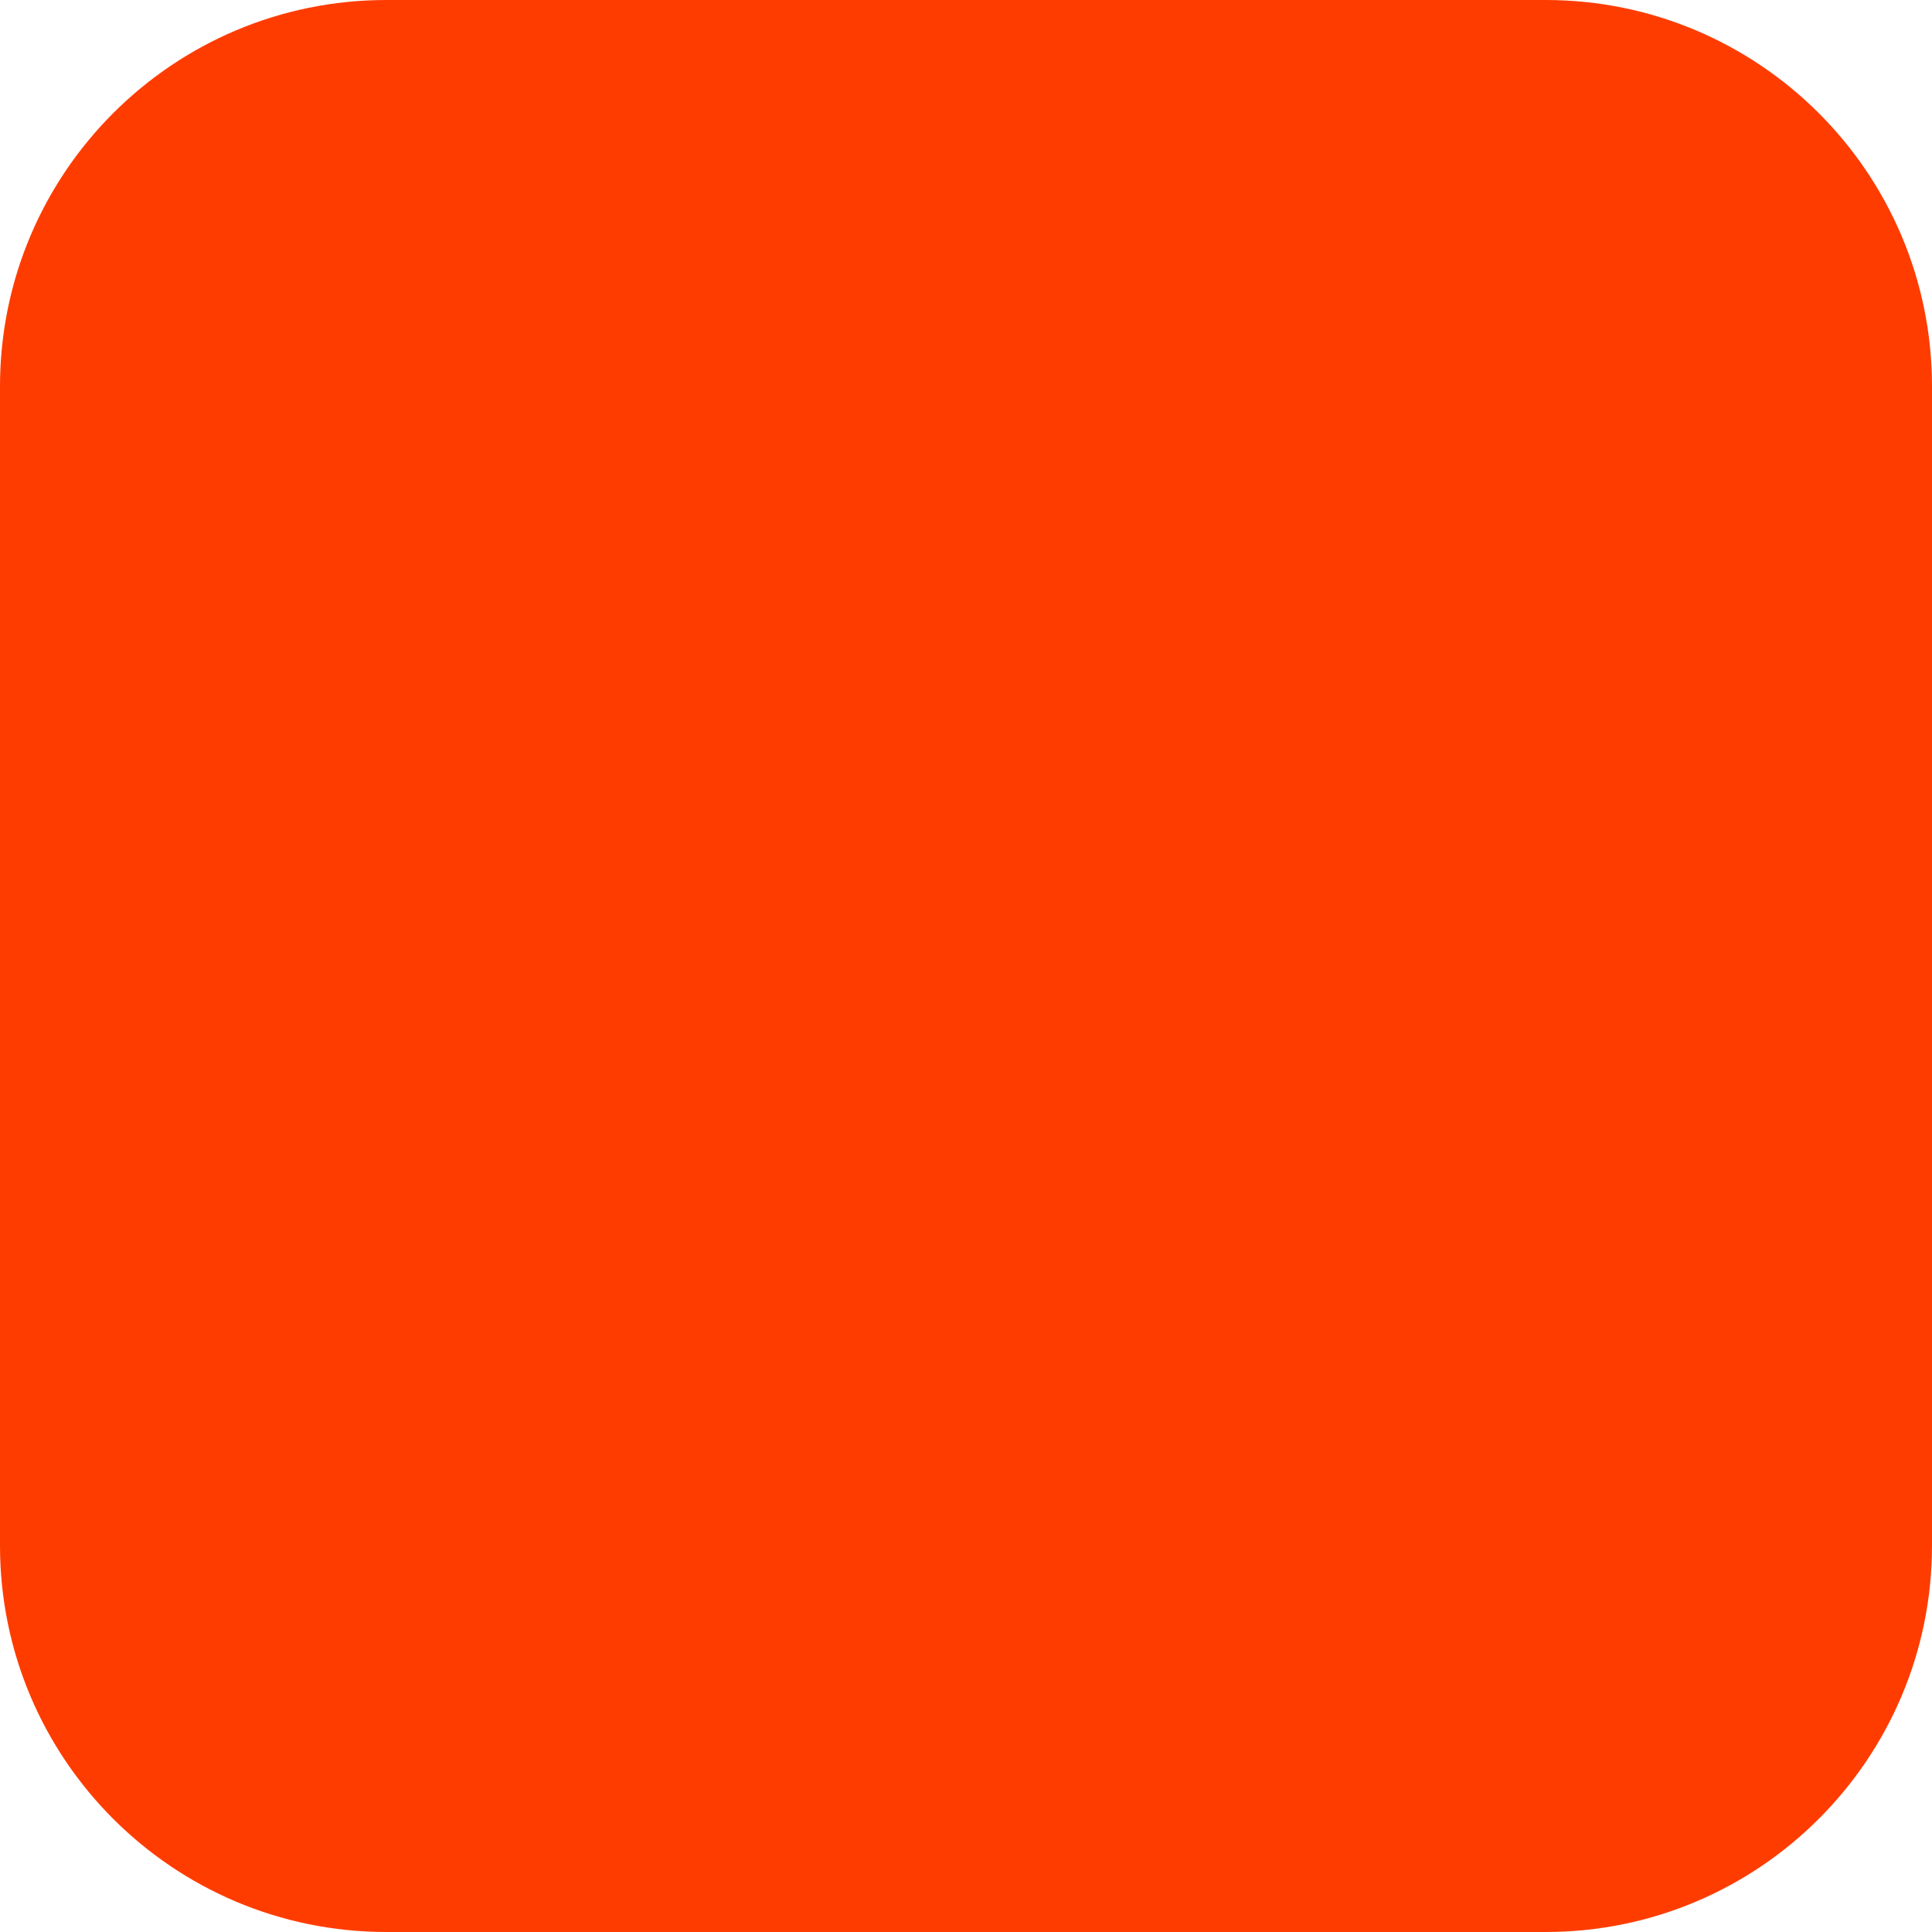
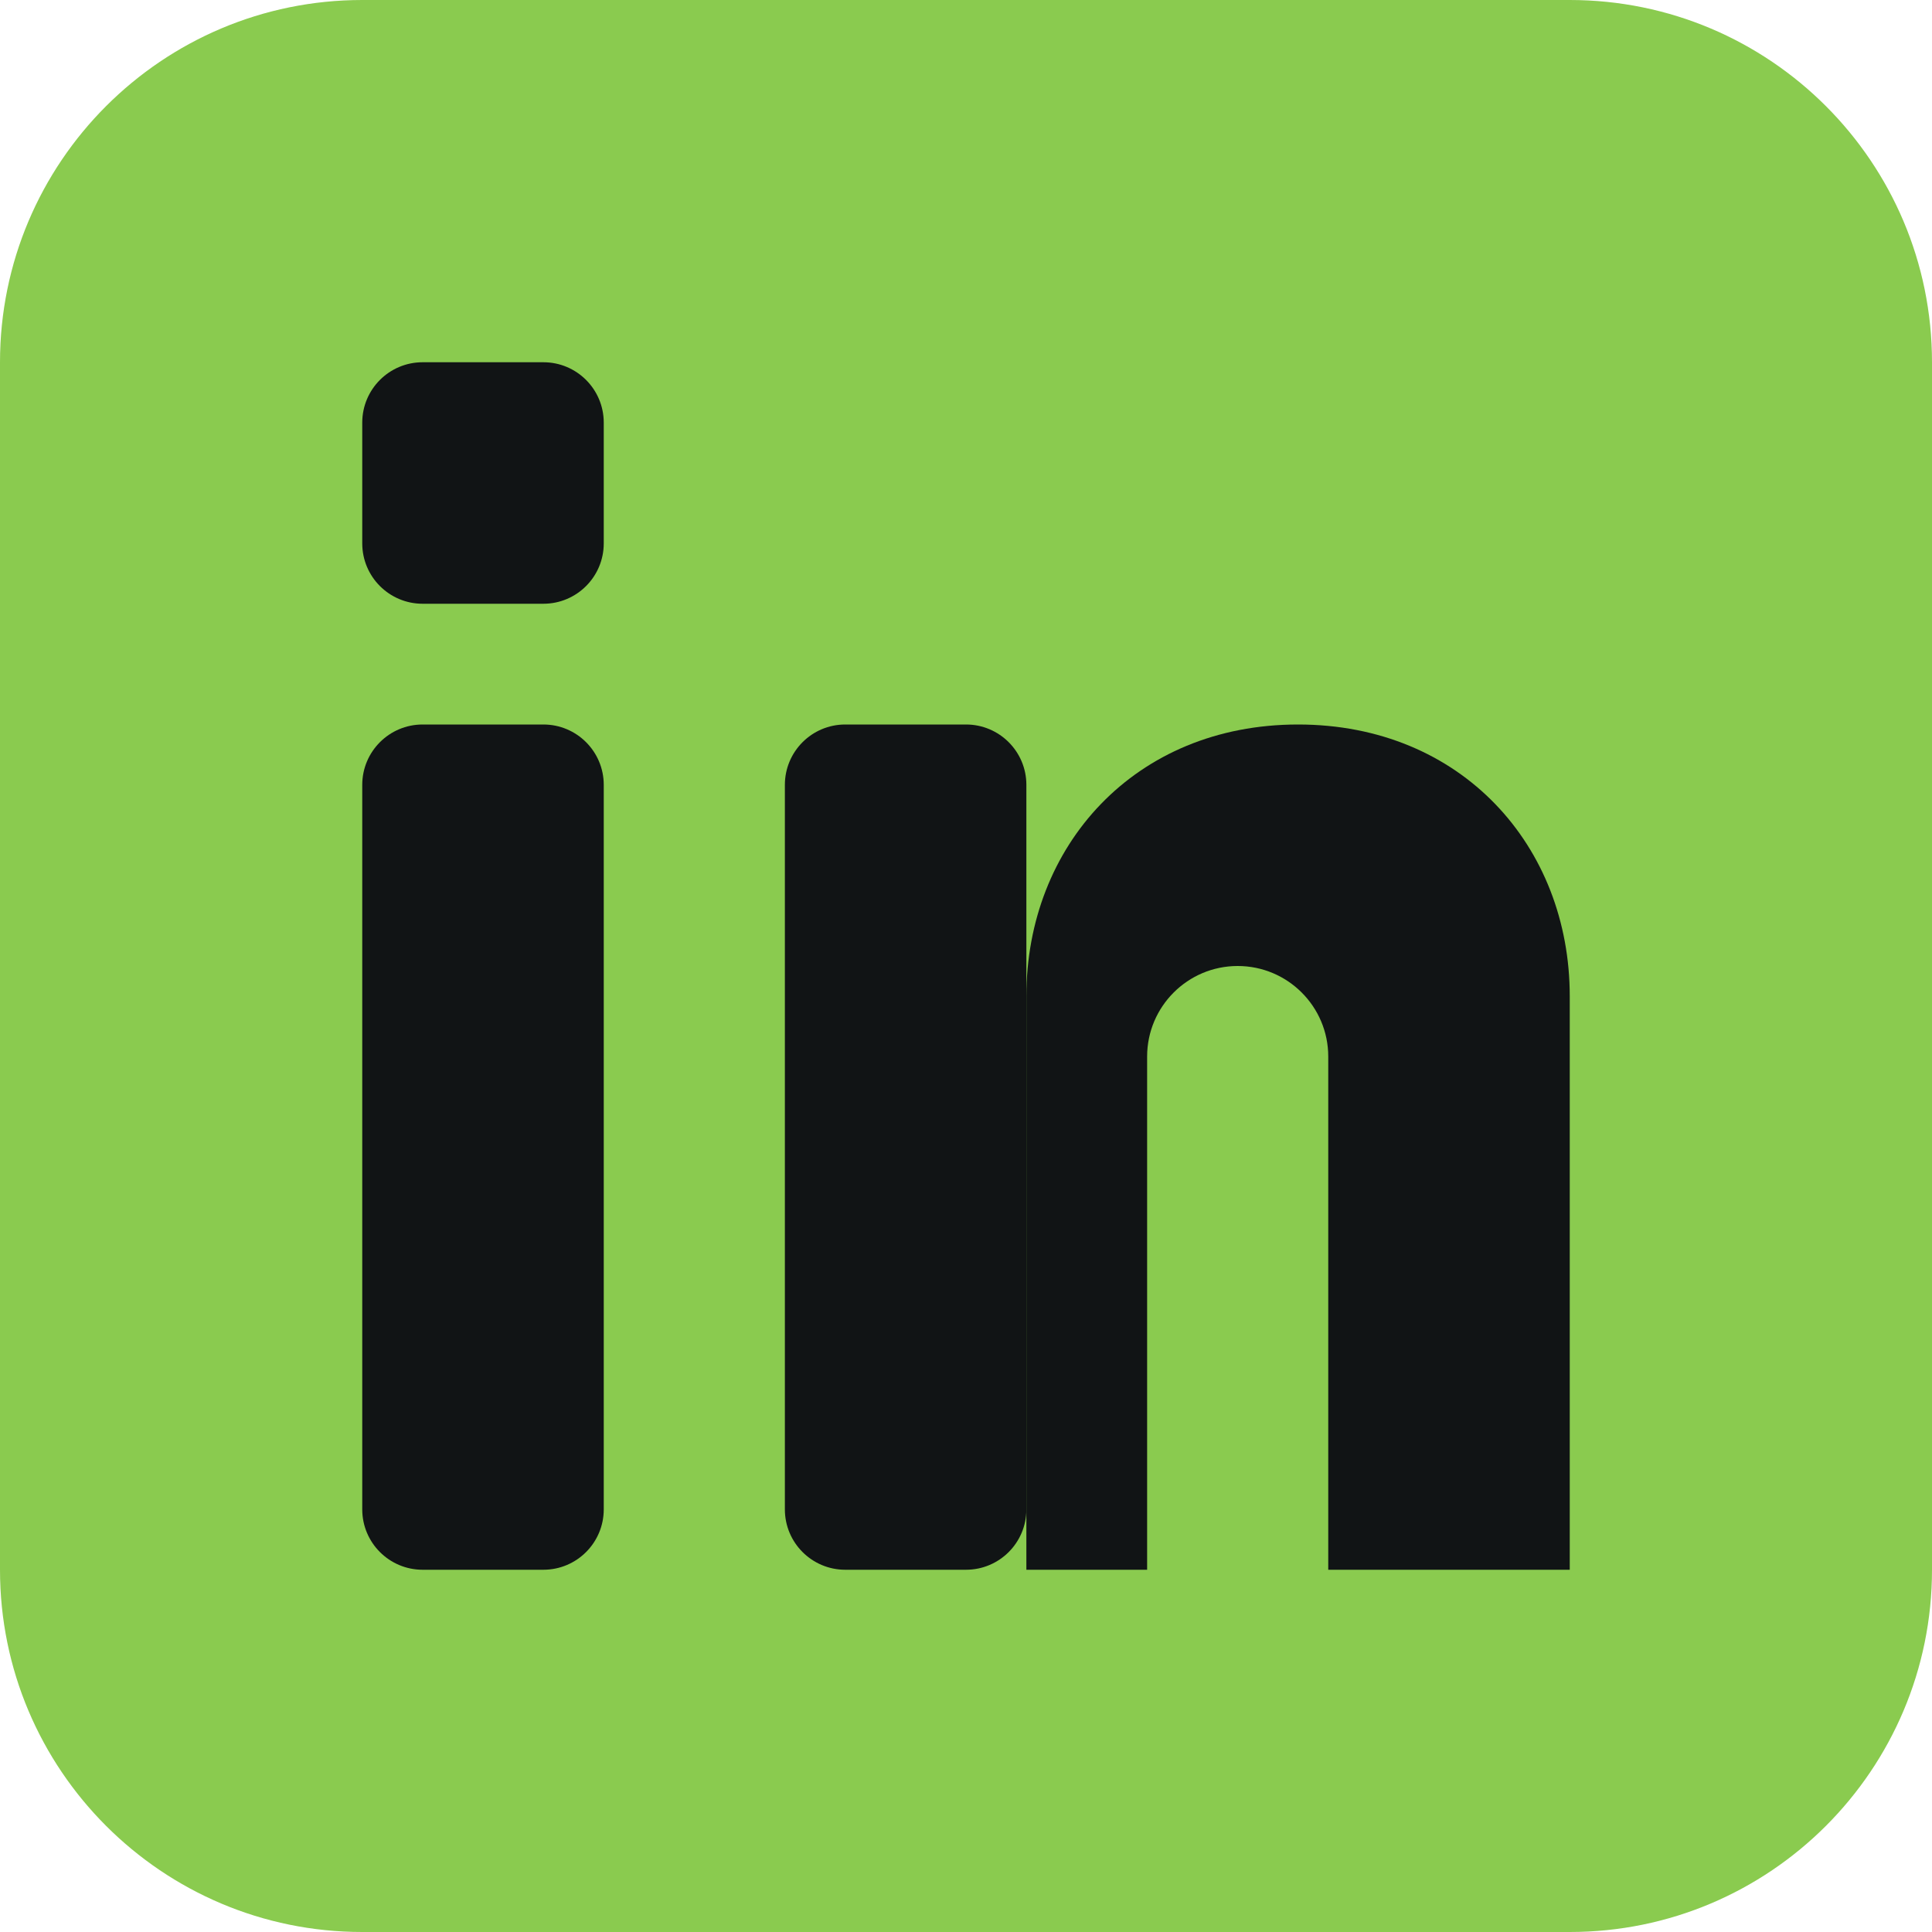
- <svg xmlns="http://www.w3.org/2000/svg" width="180" height="180" viewBox="0 0 180 180" fill="none">
-   <rect width="180" height="180" rx="36" fill="#FF3C00" />
+ <svg xmlns="http://www.w3.org/2000/svg" width="32" height="32" viewBox="0 0 32 32" fill="none">
+   <rect width="32" height="32" rx="6" fill="#8acb4f" />
+   <rect x="6" y="6" width="4" height="4" rx="1" fill="#111415" />
+   <rect x="6" y="12" width="4" height="14" rx="1" fill="#111415" />
+   <rect x="13" y="12" width="4" height="14" rx="1" fill="#111415" />
+   <path d="M17 16.5C17 14.015 18.79 12 21.5 12C24.21 12 26 14.015 26 16.5V26H22V17.5C22 16.672 21.328 16 20.5 16C19.672 16 19 16.672 19 17.5V26H17V16.5Z" fill="#111415" />
</svg>
